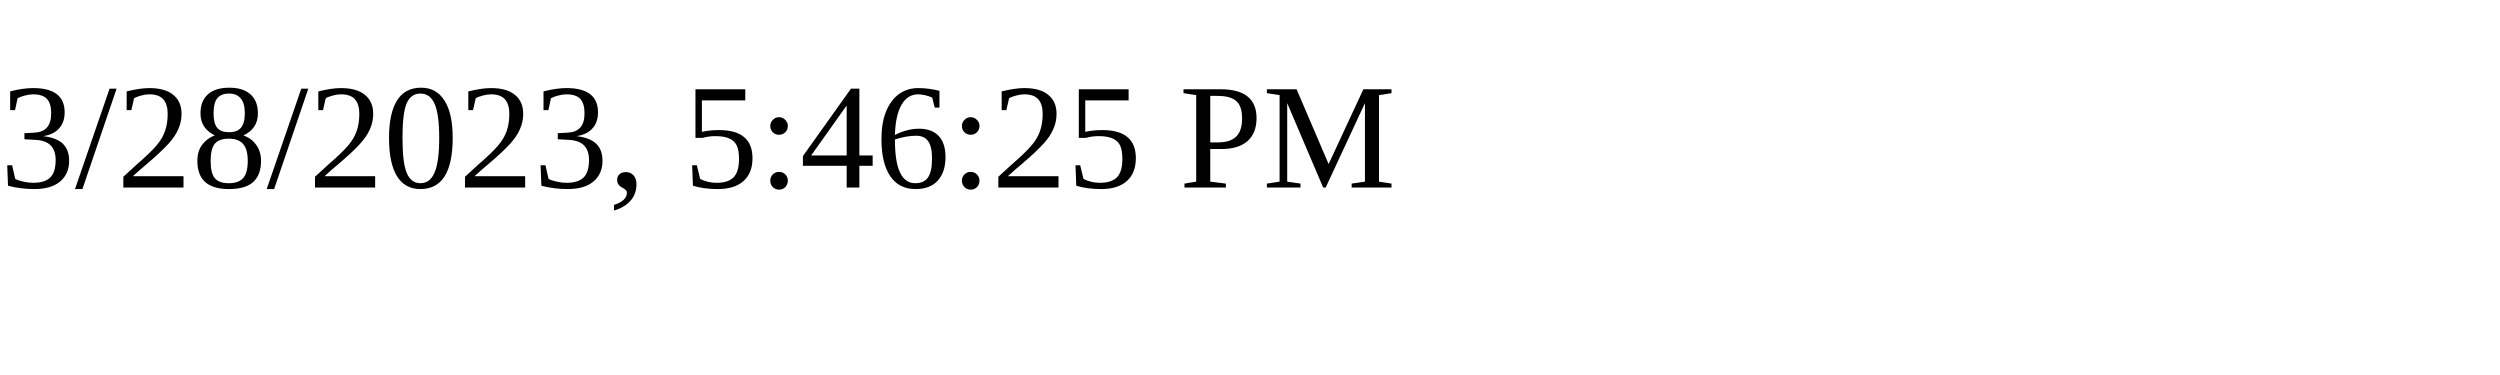
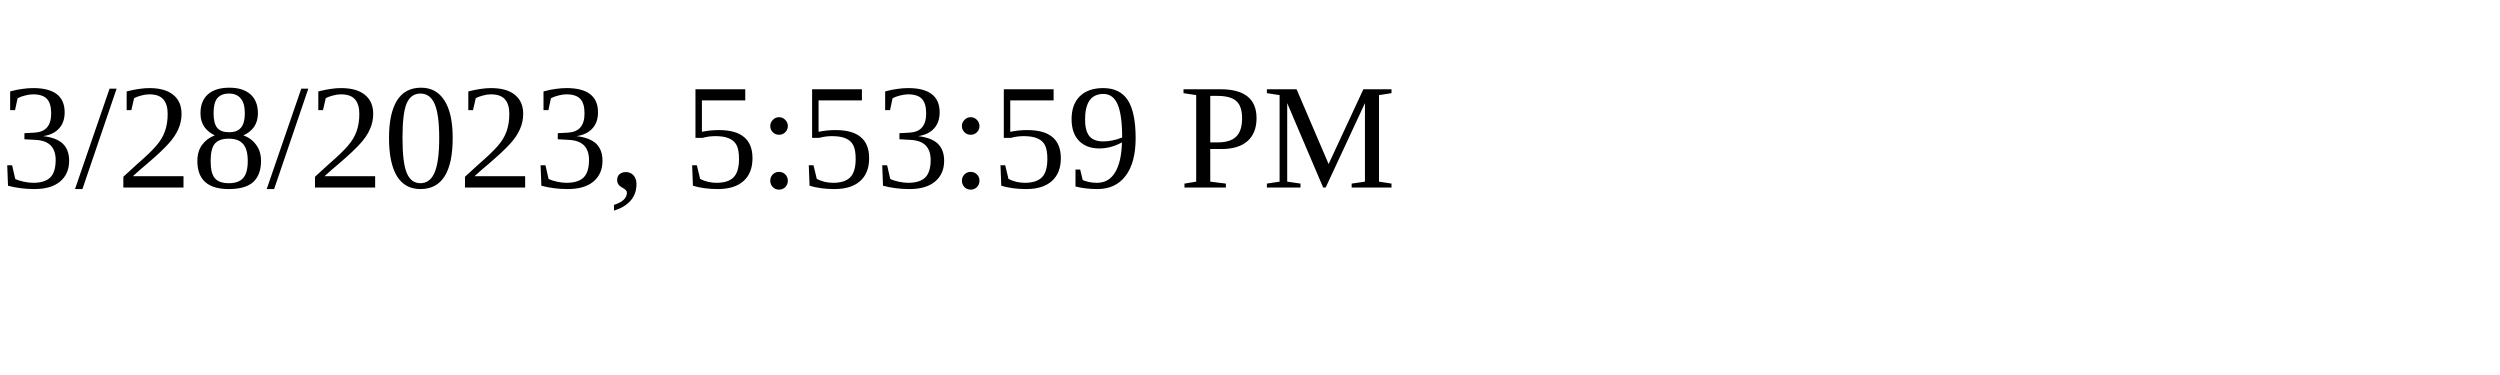
<svg xmlns="http://www.w3.org/2000/svg" height="30" width="200">
-   <text x="0" y="15">3/28/2023, 5:46:25 PM</text>
+   <text x="0" y="15">3/28/2023, 5:53:59 PM</text>
</svg>
